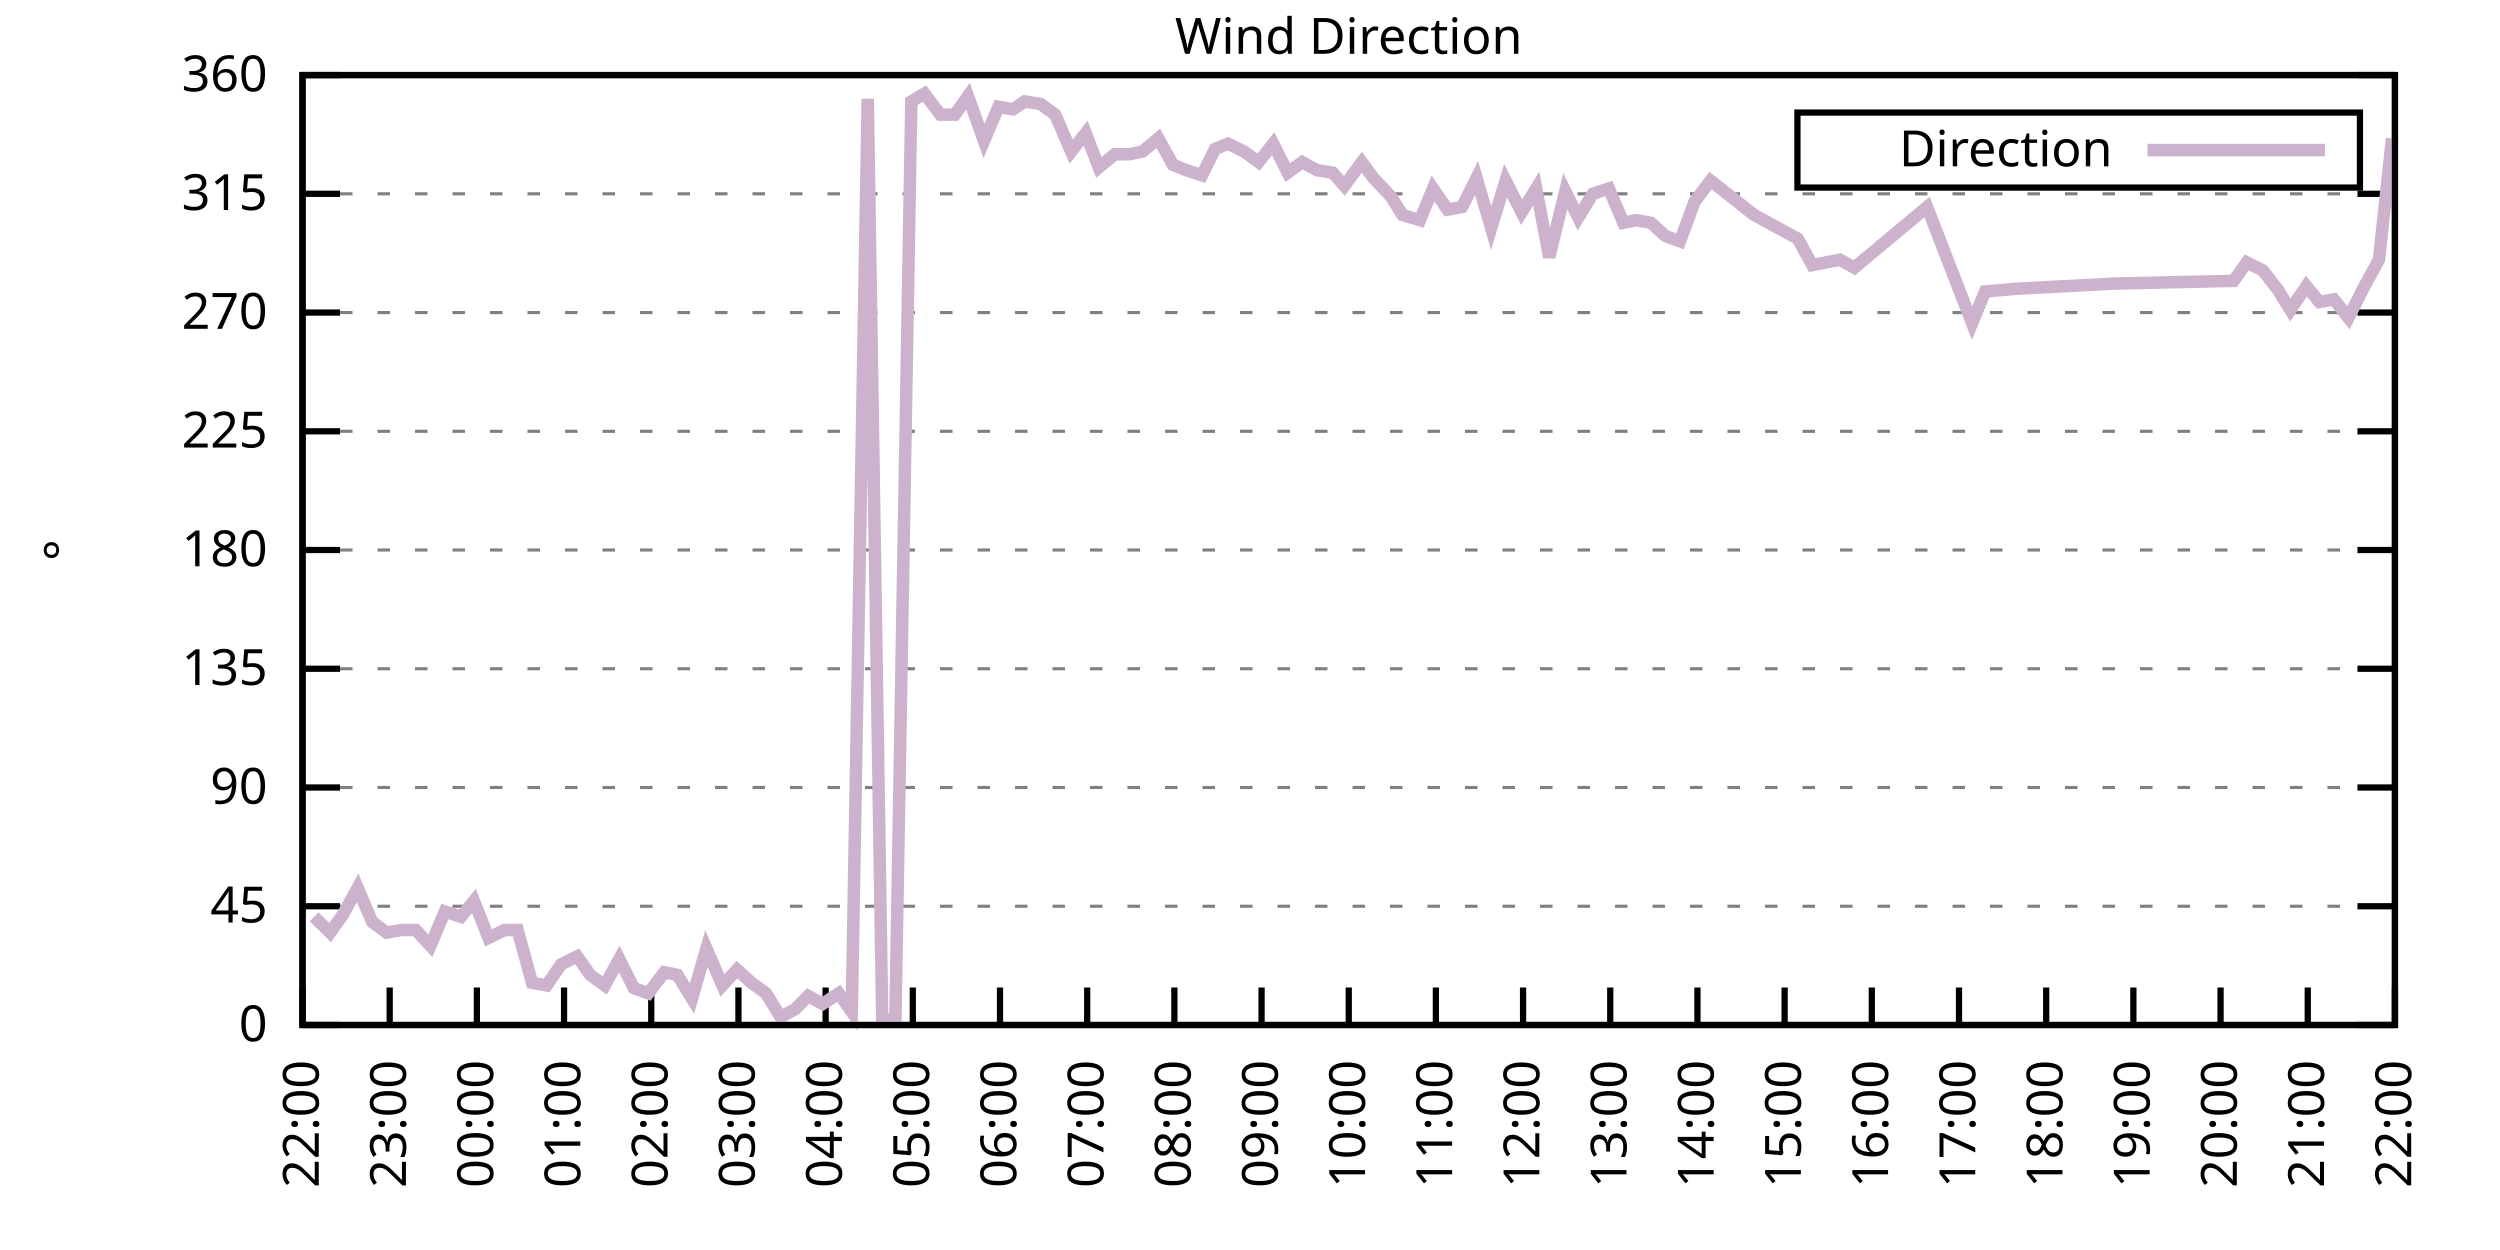
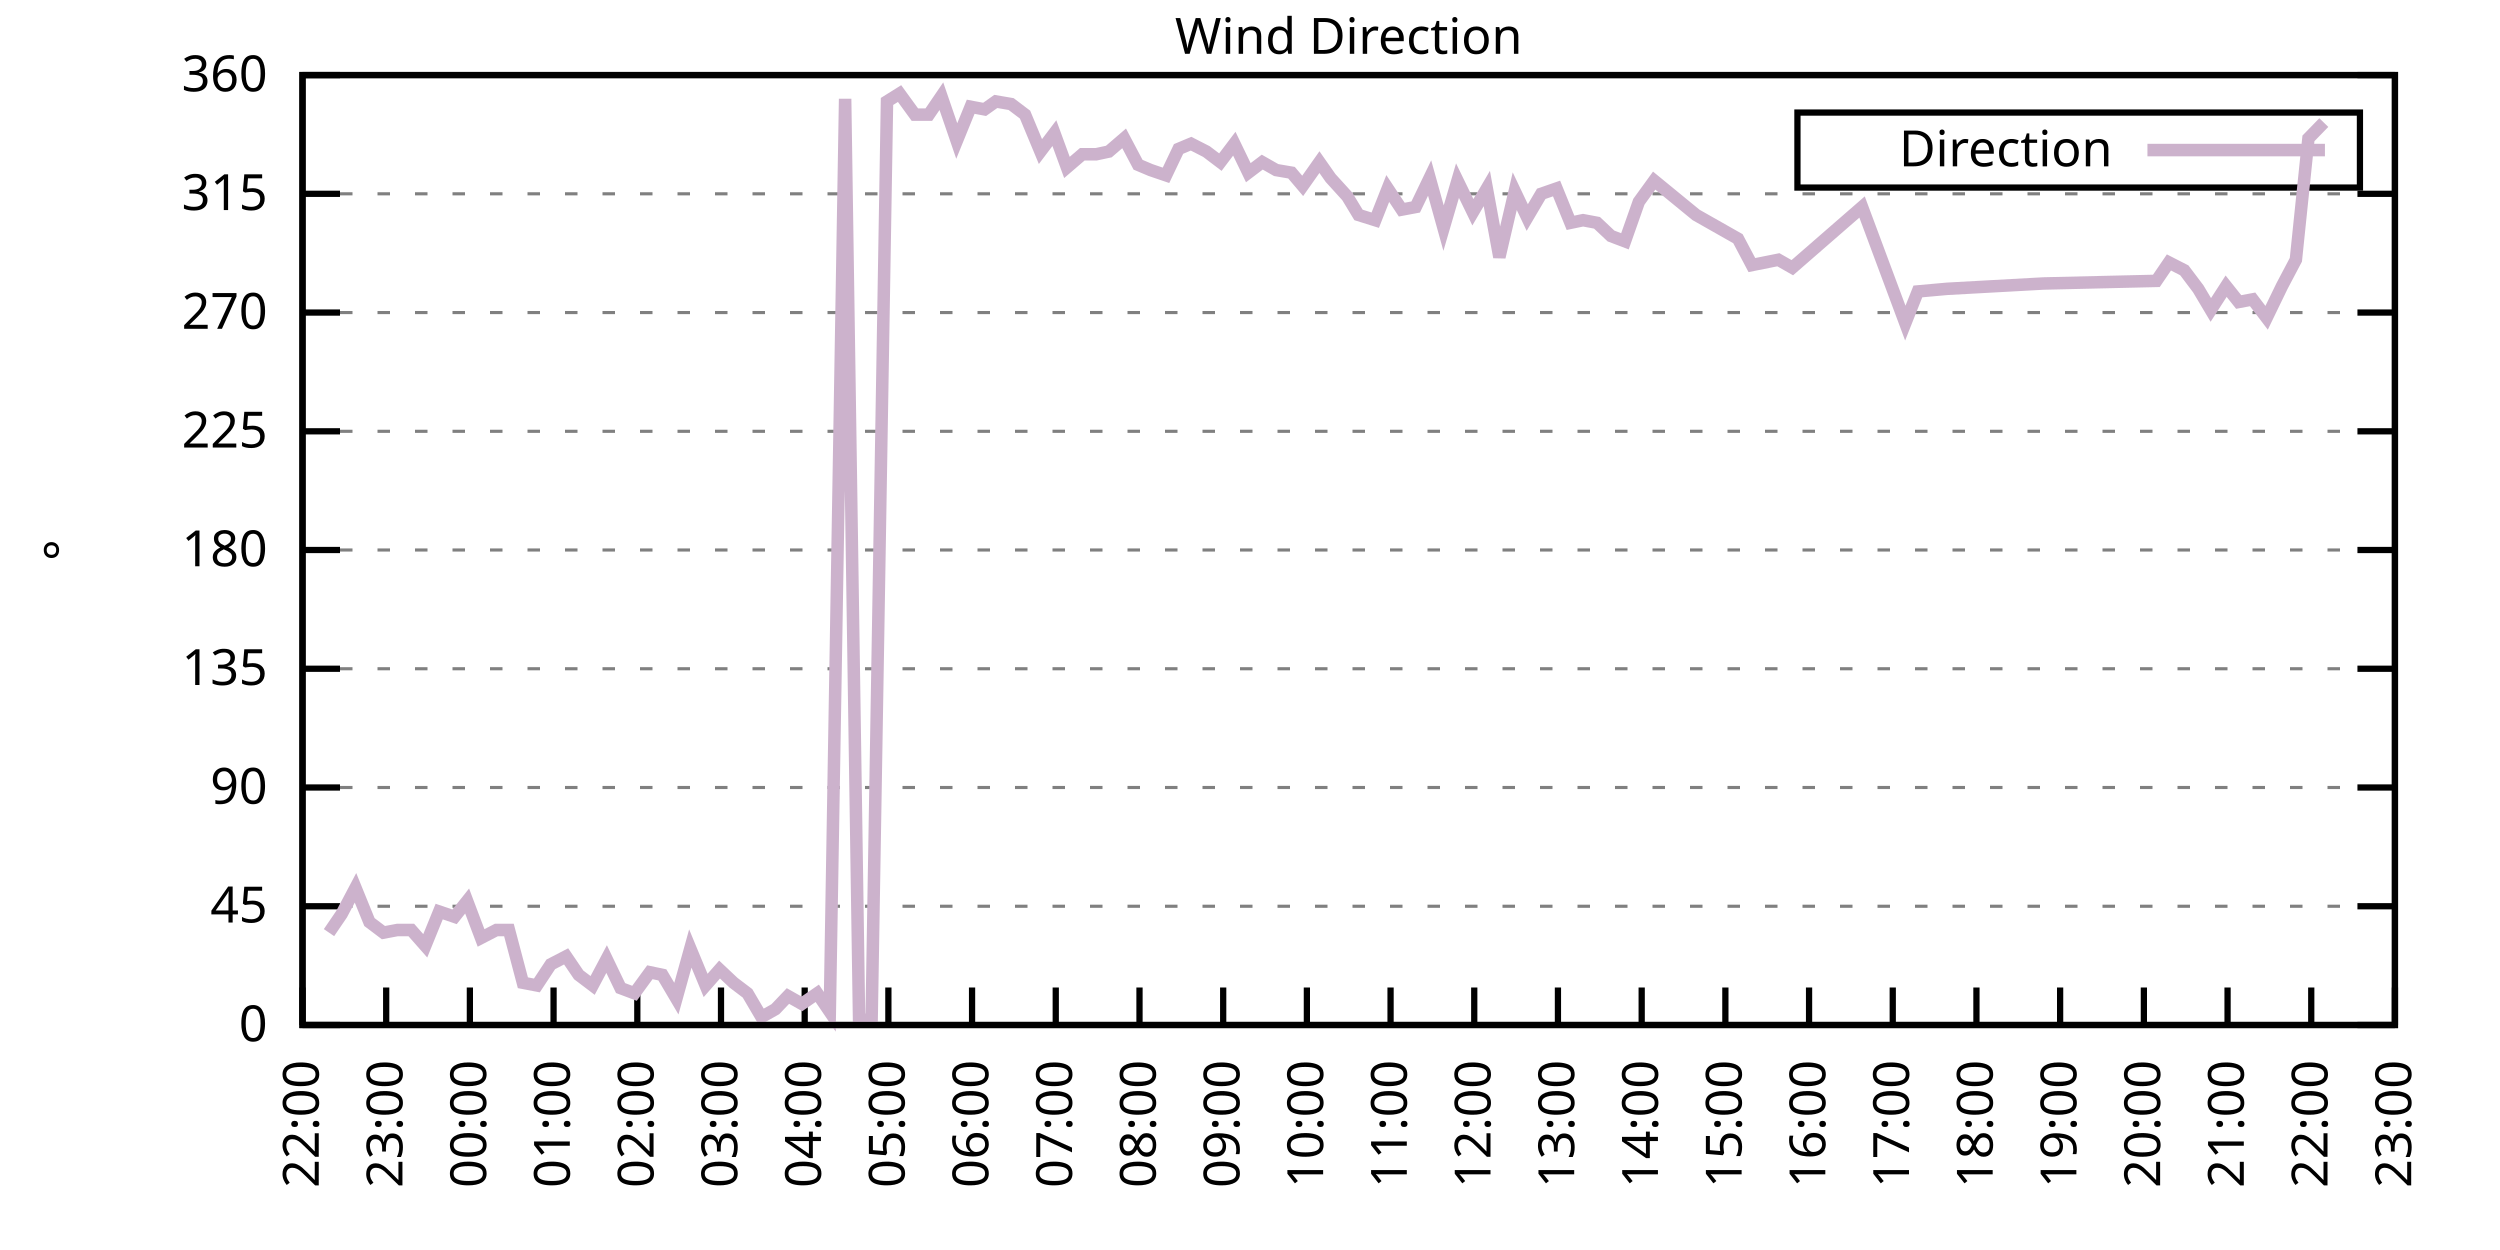
<svg xmlns="http://www.w3.org/2000/svg" xmlns:xlink="http://www.w3.org/1999/xlink" width="400" height="200" viewBox="0 0 400 200">
  <g id="gnuplot_canvas">
    <rect x="0" y="0" width="400" height="200" fill="none" />
    <defs>
      <circle id="gpDot" r="0.5" stroke-width="0.5" stroke="currentColor" />
      <path id="gpPt0" stroke-width="0.333" stroke="currentColor" d="M-1,0 h2 M0,-1 v2" />
      <path id="gpPt1" stroke-width="0.333" stroke="currentColor" d="M-1,-1 L1,1 M1,-1 L-1,1" />
      <path id="gpPt2" stroke-width="0.333" stroke="currentColor" d="M-1,0 L1,0 M0,-1 L0,1 M-1,-1 L1,1 M-1,1 L1,-1" />
      <rect id="gpPt3" stroke-width="0.333" stroke="currentColor" x="-1" y="-1" width="2" height="2" />
      <rect id="gpPt4" stroke-width="0.333" stroke="currentColor" fill="currentColor" x="-1" y="-1" width="2" height="2" />
      <circle id="gpPt5" stroke-width="0.333" stroke="currentColor" cx="0" cy="0" r="1" />
      <use xlink:href="#gpPt5" id="gpPt6" fill="currentColor" stroke="none" />
      <path id="gpPt7" stroke-width="0.333" stroke="currentColor" d="M0,-1.33 L-1.33,0.67 L1.33,0.67 z" />
      <use xlink:href="#gpPt7" id="gpPt8" fill="currentColor" stroke="none" />
      <use xlink:href="#gpPt7" id="gpPt9" stroke="currentColor" transform="rotate(180)" />
      <use xlink:href="#gpPt9" id="gpPt10" fill="currentColor" stroke="none" />
      <use xlink:href="#gpPt3" id="gpPt11" stroke="currentColor" transform="rotate(45)" />
      <use xlink:href="#gpPt11" id="gpPt12" fill="currentColor" stroke="none" />
      <path id="gpPt13" stroke-width="0.333" stroke="currentColor" d="M0,1.330 L1.265,0.411 L0.782,-1.067 L-0.782,-1.076 L-1.265,0.411 z" />
      <use xlink:href="#gpPt13" id="gpPt14" fill="currentColor" stroke="none" />
      <filter id="textbox" filterUnits="objectBoundingBox" x="0" y="0" height="1" width="1">
        <feFlood flood-color="white" flood-opacity="1" result="bgnd" />
        <feComposite in="SourceGraphic" in2="bgnd" operator="atop" />
      </filter>
      <filter id="greybox" filterUnits="objectBoundingBox" x="0" y="0" height="1" width="1">
        <feFlood flood-color="lightgrey" flood-opacity="1" result="grey" />
        <feComposite in="SourceGraphic" in2="grey" operator="atop" />
      </filter>
    </defs>
    <g fill="none" color="white" stroke="currentColor" stroke-width="1.00" stroke-linecap="butt" stroke-linejoin="miter">
</g>
    <g fill="none" color="black" stroke="currentColor" stroke-width="1.00" stroke-linecap="butt" stroke-linejoin="miter">
      <g stroke="none" shape-rendering="crispEdges">
        <polygon fill="rgb(255, 255, 255)" points="48.40,164.00 383.18,164.00 383.18,12.02 48.40,12.02 " />
      </g>
    </g>
    <g fill="none" color="black" stroke="currentColor" stroke-width="1.00" stroke-linecap="butt" stroke-linejoin="miter">
</g>
    <g fill="none" color="black" stroke="black" stroke-width="0.50" stroke-linecap="butt" stroke-linejoin="miter">
</g>
    <g fill="none" color="gray" stroke="currentColor" stroke-width="0.50" stroke-linecap="butt" stroke-linejoin="miter">
      <path stroke="gray" stroke-dasharray="2,4" class="gridline" d="M48.40,164.00 L383.19,164.00  " />
    </g>
    <g fill="none" color="gray" stroke="gray" stroke-width="1.00" stroke-linecap="butt" stroke-linejoin="miter">
</g>
    <g fill="none" color="black" stroke="currentColor" stroke-width="1.00" stroke-linecap="butt" stroke-linejoin="miter">
      <path stroke="black" d="M48.40,164.00 L54.40,164.00 M383.19,164.00 L377.19,164.00  " />
      <g transform="translate(42.80,166.60)" stroke="none" fill="black" font-family="Sans" font-size="8.00" text-anchor="end">
        <text>
          <tspan font-family="Sans"> 0</tspan>
        </text>
      </g>
    </g>
    <g fill="none" color="black" stroke="currentColor" stroke-width="1.00" stroke-linecap="butt" stroke-linejoin="miter">
</g>
    <g fill="none" color="black" stroke="black" stroke-width="0.50" stroke-linecap="butt" stroke-linejoin="miter">
</g>
    <g fill="none" color="gray" stroke="currentColor" stroke-width="0.50" stroke-linecap="butt" stroke-linejoin="miter">
      <path stroke="gray" stroke-dasharray="2,4" class="gridline" d="M48.40,145.00 L383.19,145.00  " />
    </g>
    <g fill="none" color="gray" stroke="gray" stroke-width="1.00" stroke-linecap="butt" stroke-linejoin="miter">
</g>
    <g fill="none" color="black" stroke="currentColor" stroke-width="1.00" stroke-linecap="butt" stroke-linejoin="miter">
      <path stroke="black" d="M48.40,145.00 L54.40,145.00 M383.19,145.00 L377.19,145.00  " />
      <g transform="translate(42.80,147.60)" stroke="none" fill="black" font-family="Sans" font-size="8.00" text-anchor="end">
        <text>
          <tspan font-family="Sans"> 45</tspan>
        </text>
      </g>
    </g>
    <g fill="none" color="black" stroke="currentColor" stroke-width="1.00" stroke-linecap="butt" stroke-linejoin="miter">
</g>
    <g fill="none" color="black" stroke="black" stroke-width="0.50" stroke-linecap="butt" stroke-linejoin="miter">
</g>
    <g fill="none" color="gray" stroke="currentColor" stroke-width="0.50" stroke-linecap="butt" stroke-linejoin="miter">
      <path stroke="gray" stroke-dasharray="2,4" class="gridline" d="M48.40,126.00 L383.19,126.00  " />
    </g>
    <g fill="none" color="gray" stroke="gray" stroke-width="1.00" stroke-linecap="butt" stroke-linejoin="miter">
</g>
    <g fill="none" color="black" stroke="currentColor" stroke-width="1.00" stroke-linecap="butt" stroke-linejoin="miter">
      <path stroke="black" d="M48.40,126.00 L54.40,126.00 M383.19,126.00 L377.19,126.00  " />
      <g transform="translate(42.80,128.60)" stroke="none" fill="black" font-family="Sans" font-size="8.00" text-anchor="end">
        <text>
          <tspan font-family="Sans"> 90</tspan>
        </text>
      </g>
    </g>
    <g fill="none" color="black" stroke="currentColor" stroke-width="1.00" stroke-linecap="butt" stroke-linejoin="miter">
</g>
    <g fill="none" color="black" stroke="black" stroke-width="0.50" stroke-linecap="butt" stroke-linejoin="miter">
</g>
    <g fill="none" color="gray" stroke="currentColor" stroke-width="0.50" stroke-linecap="butt" stroke-linejoin="miter">
      <path stroke="gray" stroke-dasharray="2,4" class="gridline" d="M48.40,107.00 L383.19,107.00  " />
    </g>
    <g fill="none" color="gray" stroke="gray" stroke-width="1.00" stroke-linecap="butt" stroke-linejoin="miter">
</g>
    <g fill="none" color="black" stroke="currentColor" stroke-width="1.00" stroke-linecap="butt" stroke-linejoin="miter">
      <path stroke="black" d="M48.40,107.00 L54.40,107.00 M383.19,107.00 L377.19,107.00  " />
      <g transform="translate(42.80,109.60)" stroke="none" fill="black" font-family="Sans" font-size="8.00" text-anchor="end">
        <text>
          <tspan font-family="Sans"> 135</tspan>
        </text>
      </g>
    </g>
    <g fill="none" color="black" stroke="currentColor" stroke-width="1.00" stroke-linecap="butt" stroke-linejoin="miter">
</g>
    <g fill="none" color="black" stroke="black" stroke-width="0.50" stroke-linecap="butt" stroke-linejoin="miter">
</g>
    <g fill="none" color="gray" stroke="currentColor" stroke-width="0.50" stroke-linecap="butt" stroke-linejoin="miter">
      <path stroke="gray" stroke-dasharray="2,4" class="gridline" d="M48.40,88.00 L383.19,88.00  " />
    </g>
    <g fill="none" color="gray" stroke="gray" stroke-width="1.00" stroke-linecap="butt" stroke-linejoin="miter">
</g>
    <g fill="none" color="black" stroke="currentColor" stroke-width="1.00" stroke-linecap="butt" stroke-linejoin="miter">
      <path stroke="black" d="M48.40,88.00 L54.40,88.00 M383.19,88.00 L377.19,88.00  " />
      <g transform="translate(42.80,90.60)" stroke="none" fill="black" font-family="Sans" font-size="8.00" text-anchor="end">
        <text>
          <tspan font-family="Sans"> 180</tspan>
        </text>
      </g>
    </g>
    <g fill="none" color="black" stroke="currentColor" stroke-width="1.00" stroke-linecap="butt" stroke-linejoin="miter">
</g>
    <g fill="none" color="black" stroke="black" stroke-width="0.50" stroke-linecap="butt" stroke-linejoin="miter">
</g>
    <g fill="none" color="gray" stroke="currentColor" stroke-width="0.50" stroke-linecap="butt" stroke-linejoin="miter">
      <path stroke="gray" stroke-dasharray="2,4" class="gridline" d="M48.40,69.01 L383.19,69.01  " />
    </g>
    <g fill="none" color="gray" stroke="gray" stroke-width="1.00" stroke-linecap="butt" stroke-linejoin="miter">
</g>
    <g fill="none" color="black" stroke="currentColor" stroke-width="1.00" stroke-linecap="butt" stroke-linejoin="miter">
      <path stroke="black" d="M48.40,69.01 L54.40,69.01 M383.19,69.01 L377.19,69.01  " />
      <g transform="translate(42.80,71.61)" stroke="none" fill="black" font-family="Sans" font-size="8.00" text-anchor="end">
        <text>
          <tspan font-family="Sans"> 225</tspan>
        </text>
      </g>
    </g>
    <g fill="none" color="black" stroke="currentColor" stroke-width="1.00" stroke-linecap="butt" stroke-linejoin="miter">
</g>
    <g fill="none" color="black" stroke="black" stroke-width="0.50" stroke-linecap="butt" stroke-linejoin="miter">
</g>
    <g fill="none" color="gray" stroke="currentColor" stroke-width="0.50" stroke-linecap="butt" stroke-linejoin="miter">
      <path stroke="gray" stroke-dasharray="2,4" class="gridline" d="M48.40,50.01 L383.19,50.01  " />
    </g>
    <g fill="none" color="gray" stroke="gray" stroke-width="1.00" stroke-linecap="butt" stroke-linejoin="miter">
</g>
    <g fill="none" color="black" stroke="currentColor" stroke-width="1.00" stroke-linecap="butt" stroke-linejoin="miter">
      <path stroke="black" d="M48.40,50.01 L54.40,50.01 M383.19,50.01 L377.19,50.01  " />
      <g transform="translate(42.80,52.61)" stroke="none" fill="black" font-family="Sans" font-size="8.00" text-anchor="end">
        <text>
          <tspan font-family="Sans"> 270</tspan>
        </text>
      </g>
    </g>
    <g fill="none" color="black" stroke="currentColor" stroke-width="1.00" stroke-linecap="butt" stroke-linejoin="miter">
</g>
    <g fill="none" color="black" stroke="black" stroke-width="0.50" stroke-linecap="butt" stroke-linejoin="miter">
</g>
    <g fill="none" color="gray" stroke="currentColor" stroke-width="0.50" stroke-linecap="butt" stroke-linejoin="miter">
      <path stroke="gray" stroke-dasharray="2,4" class="gridline" d="M48.40,31.01 L383.19,31.01  " />
    </g>
    <g fill="none" color="gray" stroke="gray" stroke-width="1.00" stroke-linecap="butt" stroke-linejoin="miter">
</g>
    <g fill="none" color="black" stroke="currentColor" stroke-width="1.00" stroke-linecap="butt" stroke-linejoin="miter">
      <path stroke="black" d="M48.40,31.01 L54.40,31.01 M383.19,31.01 L377.19,31.01  " />
      <g transform="translate(42.80,33.61)" stroke="none" fill="black" font-family="Sans" font-size="8.00" text-anchor="end">
        <text>
          <tspan font-family="Sans"> 315</tspan>
        </text>
      </g>
    </g>
    <g fill="none" color="black" stroke="currentColor" stroke-width="1.00" stroke-linecap="butt" stroke-linejoin="miter">
</g>
    <g fill="none" color="black" stroke="black" stroke-width="0.50" stroke-linecap="butt" stroke-linejoin="miter">
</g>
    <g fill="none" color="gray" stroke="currentColor" stroke-width="0.50" stroke-linecap="butt" stroke-linejoin="miter">
      <path stroke="gray" stroke-dasharray="2,4" class="gridline" d="M48.40,12.01 L383.19,12.01  " />
    </g>
    <g fill="none" color="gray" stroke="gray" stroke-width="1.00" stroke-linecap="butt" stroke-linejoin="miter">
</g>
    <g fill="none" color="black" stroke="currentColor" stroke-width="1.00" stroke-linecap="butt" stroke-linejoin="miter">
      <path stroke="black" d="M48.40,12.01 L54.40,12.01 M383.19,12.01 L377.19,12.01  " />
      <g transform="translate(42.80,14.61)" stroke="none" fill="black" font-family="Sans" font-size="8.00" text-anchor="end">
        <text>
          <tspan font-family="Sans"> 360</tspan>
        </text>
      </g>
    </g>
    <g fill="none" color="black" stroke="currentColor" stroke-width="1.00" stroke-linecap="butt" stroke-linejoin="miter">
      <path stroke="black" d="M48.40,164.00 L48.40,158.00  " />
      <g transform="translate(51.00,169.60) rotate(270.00)" stroke="none" fill="black" font-family="Sans" font-size="8.00" text-anchor="end">
        <text>
          <tspan font-family="Sans">22:00</tspan>
        </text>
      </g>
    </g>
    <g fill="none" color="black" stroke="currentColor" stroke-width="1.00" stroke-linecap="butt" stroke-linejoin="miter">
-       <path stroke="black" d="M62.35,164.00 L62.35,158.00  " />
-       <g transform="translate(64.95,169.60) rotate(270.00)" stroke="none" fill="black" font-family="Sans" font-size="8.00" text-anchor="end">
+       <path stroke="black" d="M61.79,164.00 L61.79,158.00  " />
+       <g transform="translate(64.39,169.60) rotate(270.00)" stroke="none" fill="black" font-family="Sans" font-size="8.00" text-anchor="end">
        <text>
          <tspan font-family="Sans">23:00</tspan>
        </text>
      </g>
    </g>
    <g fill="none" color="black" stroke="currentColor" stroke-width="1.00" stroke-linecap="butt" stroke-linejoin="miter">
-       <path stroke="black" d="M76.30,164.00 L76.30,158.00  " />
-       <g transform="translate(78.90,169.60) rotate(270.00)" stroke="none" fill="black" font-family="Sans" font-size="8.00" text-anchor="end">
+       <path stroke="black" d="M75.18,164.00 L75.18,158.00  " />
+       <g transform="translate(77.78,169.60) rotate(270.00)" stroke="none" fill="black" font-family="Sans" font-size="8.00" text-anchor="end">
        <text>
          <tspan font-family="Sans">00:00</tspan>
        </text>
      </g>
    </g>
    <g fill="none" color="black" stroke="currentColor" stroke-width="1.00" stroke-linecap="butt" stroke-linejoin="miter">
-       <path stroke="black" d="M90.25,164.00 L90.25,158.00  " />
-       <g transform="translate(92.85,169.60) rotate(270.00)" stroke="none" fill="black" font-family="Sans" font-size="8.00" text-anchor="end">
+       <path stroke="black" d="M88.57,164.00 L88.57,158.00  " />
+       <g transform="translate(91.17,169.60) rotate(270.00)" stroke="none" fill="black" font-family="Sans" font-size="8.00" text-anchor="end">
        <text>
          <tspan font-family="Sans">01:00</tspan>
        </text>
      </g>
    </g>
    <g fill="none" color="black" stroke="currentColor" stroke-width="1.00" stroke-linecap="butt" stroke-linejoin="miter">
-       <path stroke="black" d="M104.20,164.00 L104.20,158.00  " />
-       <g transform="translate(106.80,169.60) rotate(270.00)" stroke="none" fill="black" font-family="Sans" font-size="8.00" text-anchor="end">
+       <path stroke="black" d="M101.97,164.00 L101.97,158.00  " />
+       <g transform="translate(104.57,169.60) rotate(270.00)" stroke="none" fill="black" font-family="Sans" font-size="8.00" text-anchor="end">
        <text>
          <tspan font-family="Sans">02:00</tspan>
        </text>
      </g>
    </g>
    <g fill="none" color="black" stroke="currentColor" stroke-width="1.00" stroke-linecap="butt" stroke-linejoin="miter">
-       <path stroke="black" d="M118.15,164.00 L118.15,158.00  " />
-       <g transform="translate(120.75,169.60) rotate(270.00)" stroke="none" fill="black" font-family="Sans" font-size="8.00" text-anchor="end">
+       <path stroke="black" d="M115.36,164.00 L115.36,158.00  " />
+       <g transform="translate(117.96,169.60) rotate(270.00)" stroke="none" fill="black" font-family="Sans" font-size="8.00" text-anchor="end">
        <text>
          <tspan font-family="Sans">03:00</tspan>
        </text>
      </g>
    </g>
    <g fill="none" color="black" stroke="currentColor" stroke-width="1.00" stroke-linecap="butt" stroke-linejoin="miter">
-       <path stroke="black" d="M132.10,164.00 L132.10,158.00  " />
-       <g transform="translate(134.70,169.60) rotate(270.00)" stroke="none" fill="black" font-family="Sans" font-size="8.00" text-anchor="end">
+       <path stroke="black" d="M128.75,164.00 L128.75,158.00  " />
+       <g transform="translate(131.35,169.60) rotate(270.00)" stroke="none" fill="black" font-family="Sans" font-size="8.00" text-anchor="end">
        <text>
          <tspan font-family="Sans">04:00</tspan>
        </text>
      </g>
    </g>
    <g fill="none" color="black" stroke="currentColor" stroke-width="1.00" stroke-linecap="butt" stroke-linejoin="miter">
-       <path stroke="black" d="M146.05,164.00 L146.05,158.00  " />
-       <g transform="translate(148.65,169.60) rotate(270.00)" stroke="none" fill="black" font-family="Sans" font-size="8.00" text-anchor="end">
+       <path stroke="black" d="M142.14,164.00 L142.14,158.00  " />
+       <g transform="translate(144.74,169.60) rotate(270.00)" stroke="none" fill="black" font-family="Sans" font-size="8.00" text-anchor="end">
        <text>
          <tspan font-family="Sans">05:00</tspan>
        </text>
      </g>
    </g>
    <g fill="none" color="black" stroke="currentColor" stroke-width="1.00" stroke-linecap="butt" stroke-linejoin="miter">
-       <path stroke="black" d="M160.00,164.00 L160.00,158.00  " />
-       <g transform="translate(162.60,169.60) rotate(270.00)" stroke="none" fill="black" font-family="Sans" font-size="8.00" text-anchor="end">
+       <path stroke="black" d="M155.53,164.00 L155.53,158.00  " />
+       <g transform="translate(158.13,169.60) rotate(270.00)" stroke="none" fill="black" font-family="Sans" font-size="8.00" text-anchor="end">
        <text>
          <tspan font-family="Sans">06:00</tspan>
        </text>
      </g>
    </g>
    <g fill="none" color="black" stroke="currentColor" stroke-width="1.00" stroke-linecap="butt" stroke-linejoin="miter">
-       <path stroke="black" d="M173.95,164.00 L173.95,158.00  " />
-       <g transform="translate(176.55,169.60) rotate(270.00)" stroke="none" fill="black" font-family="Sans" font-size="8.00" text-anchor="end">
+       <path stroke="black" d="M168.92,164.00 L168.92,158.00  " />
+       <g transform="translate(171.52,169.60) rotate(270.00)" stroke="none" fill="black" font-family="Sans" font-size="8.00" text-anchor="end">
        <text>
          <tspan font-family="Sans">07:00</tspan>
        </text>
      </g>
    </g>
    <g fill="none" color="black" stroke="currentColor" stroke-width="1.00" stroke-linecap="butt" stroke-linejoin="miter">
-       <path stroke="black" d="M187.90,164.00 L187.90,158.00  " />
-       <g transform="translate(190.50,169.60) rotate(270.00)" stroke="none" fill="black" font-family="Sans" font-size="8.00" text-anchor="end">
+       <path stroke="black" d="M182.32,164.00 L182.32,158.00  " />
+       <g transform="translate(184.92,169.60) rotate(270.00)" stroke="none" fill="black" font-family="Sans" font-size="8.00" text-anchor="end">
        <text>
          <tspan font-family="Sans">08:00</tspan>
        </text>
      </g>
    </g>
    <g fill="none" color="black" stroke="currentColor" stroke-width="1.00" stroke-linecap="butt" stroke-linejoin="miter">
-       <path stroke="black" d="M201.85,164.00 L201.85,158.00  " />
-       <g transform="translate(204.45,169.60) rotate(270.00)" stroke="none" fill="black" font-family="Sans" font-size="8.00" text-anchor="end">
+       <path stroke="black" d="M195.71,164.00 L195.71,158.00  " />
+       <g transform="translate(198.31,169.60) rotate(270.00)" stroke="none" fill="black" font-family="Sans" font-size="8.00" text-anchor="end">
        <text>
          <tspan font-family="Sans">09:00</tspan>
        </text>
      </g>
    </g>
    <g fill="none" color="black" stroke="currentColor" stroke-width="1.00" stroke-linecap="butt" stroke-linejoin="miter">
-       <path stroke="black" d="M215.80,164.00 L215.80,158.00  " />
-       <g transform="translate(218.40,169.60) rotate(270.00)" stroke="none" fill="black" font-family="Sans" font-size="8.00" text-anchor="end">
+       <path stroke="black" d="M209.10,164.00 L209.10,158.00  " />
+       <g transform="translate(211.70,169.60) rotate(270.00)" stroke="none" fill="black" font-family="Sans" font-size="8.00" text-anchor="end">
        <text>
          <tspan font-family="Sans">10:00</tspan>
        </text>
      </g>
    </g>
    <g fill="none" color="black" stroke="currentColor" stroke-width="1.00" stroke-linecap="butt" stroke-linejoin="miter">
-       <path stroke="black" d="M229.74,164.00 L229.74,158.00  " />
-       <g transform="translate(232.34,169.60) rotate(270.00)" stroke="none" fill="black" font-family="Sans" font-size="8.00" text-anchor="end">
+       <path stroke="black" d="M222.49,164.00 L222.49,158.00  " />
+       <g transform="translate(225.09,169.60) rotate(270.00)" stroke="none" fill="black" font-family="Sans" font-size="8.00" text-anchor="end">
        <text>
          <tspan font-family="Sans">11:00</tspan>
        </text>
      </g>
    </g>
    <g fill="none" color="black" stroke="currentColor" stroke-width="1.00" stroke-linecap="butt" stroke-linejoin="miter">
-       <path stroke="black" d="M243.69,164.00 L243.69,158.00  " />
-       <g transform="translate(246.29,169.60) rotate(270.00)" stroke="none" fill="black" font-family="Sans" font-size="8.00" text-anchor="end">
+       <path stroke="black" d="M235.88,164.00 L235.88,158.00  " />
+       <g transform="translate(238.48,169.60) rotate(270.00)" stroke="none" fill="black" font-family="Sans" font-size="8.00" text-anchor="end">
        <text>
          <tspan font-family="Sans">12:00</tspan>
        </text>
      </g>
    </g>
    <g fill="none" color="black" stroke="currentColor" stroke-width="1.00" stroke-linecap="butt" stroke-linejoin="miter">
-       <path stroke="black" d="M257.64,164.00 L257.64,158.00  " />
-       <g transform="translate(260.24,169.60) rotate(270.00)" stroke="none" fill="black" font-family="Sans" font-size="8.00" text-anchor="end">
+       <path stroke="black" d="M249.27,164.00 L249.27,158.00  " />
+       <g transform="translate(251.87,169.60) rotate(270.00)" stroke="none" fill="black" font-family="Sans" font-size="8.00" text-anchor="end">
        <text>
          <tspan font-family="Sans">13:00</tspan>
        </text>
      </g>
    </g>
    <g fill="none" color="black" stroke="currentColor" stroke-width="1.00" stroke-linecap="butt" stroke-linejoin="miter">
-       <path stroke="black" d="M271.59,164.00 L271.59,158.00  " />
-       <g transform="translate(274.19,169.60) rotate(270.00)" stroke="none" fill="black" font-family="Sans" font-size="8.00" text-anchor="end">
+       <path stroke="black" d="M262.67,164.00 L262.67,158.00  " />
+       <g transform="translate(265.27,169.60) rotate(270.00)" stroke="none" fill="black" font-family="Sans" font-size="8.00" text-anchor="end">
        <text>
          <tspan font-family="Sans">14:00</tspan>
        </text>
      </g>
    </g>
    <g fill="none" color="black" stroke="currentColor" stroke-width="1.00" stroke-linecap="butt" stroke-linejoin="miter">
-       <path stroke="black" d="M285.54,164.00 L285.54,158.00  " />
-       <g transform="translate(288.14,169.60) rotate(270.00)" stroke="none" fill="black" font-family="Sans" font-size="8.00" text-anchor="end">
+       <path stroke="black" d="M276.06,164.00 L276.06,158.00  " />
+       <g transform="translate(278.66,169.60) rotate(270.00)" stroke="none" fill="black" font-family="Sans" font-size="8.00" text-anchor="end">
        <text>
          <tspan font-family="Sans">15:00</tspan>
        </text>
      </g>
    </g>
    <g fill="none" color="black" stroke="currentColor" stroke-width="1.00" stroke-linecap="butt" stroke-linejoin="miter">
-       <path stroke="black" d="M299.49,164.00 L299.49,158.00  " />
-       <g transform="translate(302.09,169.60) rotate(270.00)" stroke="none" fill="black" font-family="Sans" font-size="8.00" text-anchor="end">
+       <path stroke="black" d="M289.45,164.00 L289.45,158.00  " />
+       <g transform="translate(292.05,169.60) rotate(270.00)" stroke="none" fill="black" font-family="Sans" font-size="8.00" text-anchor="end">
        <text>
          <tspan font-family="Sans">16:00</tspan>
        </text>
      </g>
    </g>
    <g fill="none" color="black" stroke="currentColor" stroke-width="1.00" stroke-linecap="butt" stroke-linejoin="miter">
-       <path stroke="black" d="M313.44,164.00 L313.44,158.00  " />
-       <g transform="translate(316.04,169.60) rotate(270.00)" stroke="none" fill="black" font-family="Sans" font-size="8.00" text-anchor="end">
+       <path stroke="black" d="M302.84,164.00 L302.84,158.00  " />
+       <g transform="translate(305.44,169.60) rotate(270.00)" stroke="none" fill="black" font-family="Sans" font-size="8.00" text-anchor="end">
        <text>
          <tspan font-family="Sans">17:00</tspan>
        </text>
      </g>
    </g>
    <g fill="none" color="black" stroke="currentColor" stroke-width="1.00" stroke-linecap="butt" stroke-linejoin="miter">
-       <path stroke="black" d="M327.39,164.00 L327.39,158.00  " />
-       <g transform="translate(329.99,169.60) rotate(270.00)" stroke="none" fill="black" font-family="Sans" font-size="8.00" text-anchor="end">
+       <path stroke="black" d="M316.23,164.00 L316.23,158.00  " />
+       <g transform="translate(318.83,169.60) rotate(270.00)" stroke="none" fill="black" font-family="Sans" font-size="8.00" text-anchor="end">
        <text>
          <tspan font-family="Sans">18:00</tspan>
        </text>
      </g>
    </g>
    <g fill="none" color="black" stroke="currentColor" stroke-width="1.00" stroke-linecap="butt" stroke-linejoin="miter">
-       <path stroke="black" d="M341.34,164.00 L341.34,158.00  " />
-       <g transform="translate(343.94,169.60) rotate(270.00)" stroke="none" fill="black" font-family="Sans" font-size="8.00" text-anchor="end">
+       <path stroke="black" d="M329.62,164.00 L329.62,158.00  " />
+       <g transform="translate(332.22,169.60) rotate(270.00)" stroke="none" fill="black" font-family="Sans" font-size="8.00" text-anchor="end">
        <text>
          <tspan font-family="Sans">19:00</tspan>
        </text>
      </g>
    </g>
    <g fill="none" color="black" stroke="currentColor" stroke-width="1.00" stroke-linecap="butt" stroke-linejoin="miter">
-       <path stroke="black" d="M355.29,164.00 L355.29,158.00  " />
-       <g transform="translate(357.89,169.60) rotate(270.00)" stroke="none" fill="black" font-family="Sans" font-size="8.00" text-anchor="end">
+       <path stroke="black" d="M343.02,164.00 L343.02,158.00  " />
+       <g transform="translate(345.62,169.60) rotate(270.00)" stroke="none" fill="black" font-family="Sans" font-size="8.00" text-anchor="end">
        <text>
          <tspan font-family="Sans">20:00</tspan>
        </text>
      </g>
    </g>
    <g fill="none" color="black" stroke="currentColor" stroke-width="1.00" stroke-linecap="butt" stroke-linejoin="miter">
-       <path stroke="black" d="M369.24,164.00 L369.24,158.00  " />
-       <g transform="translate(371.84,169.60) rotate(270.00)" stroke="none" fill="black" font-family="Sans" font-size="8.00" text-anchor="end">
+       <path stroke="black" d="M356.41,164.00 L356.41,158.00  " />
+       <g transform="translate(359.01,169.60) rotate(270.00)" stroke="none" fill="black" font-family="Sans" font-size="8.00" text-anchor="end">
        <text>
          <tspan font-family="Sans">21:00</tspan>
+         </text>
+       </g>
+     </g>
+     <g fill="none" color="black" stroke="currentColor" stroke-width="1.00" stroke-linecap="butt" stroke-linejoin="miter">
+       <path stroke="black" d="M369.80,164.00 L369.80,158.00  " />
+       <g transform="translate(372.40,169.60) rotate(270.00)" stroke="none" fill="black" font-family="Sans" font-size="8.00" text-anchor="end">
+         <text>
+           <tspan font-family="Sans">22:00</tspan>
        </text>
      </g>
    </g>
    <g fill="none" color="black" stroke="currentColor" stroke-width="1.00" stroke-linecap="butt" stroke-linejoin="miter">
      <path stroke="black" d="M383.19,164.00 L383.19,158.00  " />
      <g transform="translate(385.79,169.60) rotate(270.00)" stroke="none" fill="black" font-family="Sans" font-size="8.00" text-anchor="end">
        <text>
-           <tspan font-family="Sans">22:00</tspan>
+           <tspan font-family="Sans">23:00</tspan>
        </text>
      </g>
    </g>
    <g fill="none" color="black" stroke="currentColor" stroke-width="1.00" stroke-linecap="butt" stroke-linejoin="miter">
</g>
    <g fill="none" color="black" stroke="currentColor" stroke-width="1.00" stroke-linecap="butt" stroke-linejoin="miter">
      <path stroke="black" d="M48.40,12.01 L48.40,164.00 L383.19,164.00 L383.19,12.01 L48.40,12.01 Z  " />
    </g>
    <g fill="none" color="black" stroke="currentColor" stroke-width="1.00" stroke-linecap="butt" stroke-linejoin="miter">
</g>
    <g fill="none" color="black" stroke="currentColor" stroke-width="1.00" stroke-linecap="butt" stroke-linejoin="miter">
      <path stroke="black" d="M287.59,30.01 L287.59,18.01 L377.59,18.01 L377.59,30.01 L287.59,30.01 Z  " />
    </g>
    <g id="Wind_direction_plot_1">
      <g fill="none" color="white" stroke="black" stroke-width="2.00" stroke-linecap="butt" stroke-linejoin="miter">
</g>
      <g fill="none" color="black" stroke="currentColor" stroke-width="2.00" stroke-linecap="butt" stroke-linejoin="miter">
        <g transform="translate(337.99,26.61)" stroke="none" fill="black" font-family="Sans" font-size="8.00" text-anchor="end">
          <text>
            <tspan font-family="Sans">Direction</tspan>
          </text>
        </g>
      </g>
      <g fill="none" color="black" stroke="currentColor" stroke-width="2.00" stroke-linecap="butt" stroke-linejoin="miter">
-         <path stroke="rgb(204, 178, 204)" d="M343.59,24.01 L371.99,24.01 M50.26,146.69 L52.82,149.22 L54.91,146.27 L57.23,142.05 L59.56,147.53 L61.88,149.22   L64.21,148.80 L66.53,148.80 L68.86,151.33 L71.18,145.85 L73.74,146.69 L75.83,144.16 L78.16,150.07 L80.72,148.80   L82.81,148.80 L85.13,157.24 L87.46,157.67 L89.78,154.29 L92.34,153.02 L94.43,155.98 L96.76,157.67 L99.08,153.45   L101.41,158.09 L103.73,158.93 L106.29,155.56 L108.38,155.98 L110.71,159.78 L113.03,151.76 L115.59,157.67 L117.92,155.13   L120.24,157.24 L122.57,158.93 L124.89,162.73 L127.22,161.47 L129.31,159.36 L131.63,160.62 L134.19,158.93 L136.28,161.89   L138.84,15.81 L141.16,163.16 L143.26,163.16 L145.81,16.23 L147.91,14.97 L150.46,18.34 L152.79,18.34 L154.88,15.39   L157.44,22.56 L159.76,17.08 L162.09,17.50 L163.95,16.23 L166.51,16.65 L168.83,18.34 L171.39,24.25 L173.71,21.30   L175.81,26.79 L178.36,24.68 L180.69,24.68 L182.78,24.25 L185.34,22.14 L187.66,26.36 L189.76,27.21 L192.31,28.05   L194.41,23.83 L196.50,22.99 L199.06,24.25 L201.38,25.94 L203.71,22.99 L206.03,27.63 L208.36,25.94 L210.68,27.21   L213.24,27.63 L215.10,29.74 L217.89,25.94 L219.75,28.48 L222.54,31.43 L224.40,34.39 L227.19,35.23 L229.28,30.16   L231.60,33.54 L233.93,33.12 L236.25,28.48 L238.58,36.50 L240.90,28.90 L243.46,33.96 L245.79,30.16 L247.88,41.14   L250.44,30.59 L252.53,34.81 L254.85,31.01 L257.41,30.16 L259.74,35.65 L261.83,35.23 L264.15,35.65 L266.48,37.76   L268.80,38.61 L271.13,32.28 L273.69,28.90 L280.66,34.39 L287.64,38.19 L289.96,42.41 L294.38,41.56 L296.70,42.83   L308.33,33.12 L315.53,51.70 L317.63,46.63 L322.51,46.21 L338.55,45.36 L357.38,44.94 L359.48,41.99 L362.03,43.25   L364.36,46.21 L366.45,49.59 L369.01,45.79 L371.10,48.32 L373.43,47.90 L375.75,50.85 L378.31,45.79 L380.63,41.56   L382.73,22.14  " />
+         <path stroke="rgb(204, 178, 204)" d="M343.59,24.01 L371.99,24.01 M52.64,149.22 L54.65,146.27 L56.88,142.05 L59.11,147.53 L61.35,149.22 L63.58,148.80   L65.81,148.80 L68.04,151.33 L70.27,145.85 L72.73,146.69 L74.74,144.16 L76.97,150.07 L79.42,148.80 L81.43,148.80   L83.66,157.24 L85.90,157.67 L88.13,154.29 L90.58,153.02 L92.59,155.98 L94.82,157.67 L97.06,153.45 L99.29,158.09   L101.52,158.93 L103.98,155.56 L105.98,155.98 L108.22,159.78 L110.45,151.76 L112.90,157.67 L115.13,155.13 L117.37,157.24   L119.60,158.93 L121.83,162.73 L124.06,161.47 L126.07,159.36 L128.30,160.62 L130.76,158.93 L132.77,161.89 L135.22,15.81   L137.45,163.16 L139.46,163.16 L141.92,16.23 L143.93,14.97 L146.38,18.34 L148.61,18.34 L150.62,15.39 L153.08,22.56   L155.31,17.08 L157.54,17.50 L159.33,16.23 L161.78,16.65 L164.01,18.34 L166.47,24.25 L168.70,21.30 L170.71,26.79   L173.17,24.68 L175.40,24.68 L177.41,24.25 L179.86,22.14 L182.09,26.36 L184.10,27.21 L186.56,28.05 L188.57,23.83   L190.57,22.99 L193.03,24.25 L195.26,25.94 L197.49,22.99 L199.73,27.63 L201.96,25.94 L204.19,27.21 L206.64,27.63   L208.43,29.74 L211.11,25.94 L212.89,28.48 L215.57,31.43 L217.36,34.39 L220.04,35.23 L222.04,30.16 L224.28,33.54   L226.51,33.12 L228.74,28.48 L230.97,36.50 L233.20,28.90 L235.66,33.96 L237.89,30.16 L239.90,41.14 L242.36,30.59   L244.36,34.81 L246.60,31.01 L249.05,30.16 L251.28,35.65 L253.29,35.23 L255.52,35.65 L257.76,37.76 L259.99,38.61   L262.22,32.28 L264.67,28.90 L271.37,34.39 L278.07,38.19 L280.30,42.41 L284.54,41.56 L286.77,42.83 L297.93,33.12   L304.85,51.70 L306.86,46.63 L311.54,46.21 L326.95,45.36 L345.02,44.94 L347.03,41.99 L349.49,43.25 L351.72,46.21   L353.73,49.59 L356.18,45.79 L358.19,48.32 L360.42,47.90 L362.66,50.85 L365.11,45.79 L367.34,41.56 L369.35,22.14   L371.81,19.61  " />
      </g>
    </g>
    <g fill="none" color="black" stroke="currentColor" stroke-width="2.00" stroke-linecap="butt" stroke-linejoin="miter">
</g>
    <g fill="none" color="black" stroke="black" stroke-width="1.00" stroke-linecap="butt" stroke-linejoin="miter">
</g>
    <g fill="none" color="black" stroke="currentColor" stroke-width="1.00" stroke-linecap="butt" stroke-linejoin="miter">
      <path stroke="black" d="M48.40,12.01 L48.40,164.00 L383.19,164.00 L383.19,12.01 L48.40,12.01 Z  " />
      <g transform="translate(12.80,88.01) rotate(270.00)" stroke="none" fill="black" font-family="Sans" font-size="8.00" text-anchor="middle">
        <text>
          <tspan font-family="Sans">°</tspan>
        </text>
      </g>
    </g>
    <g fill="none" color="black" stroke="currentColor" stroke-width="1.00" stroke-linecap="butt" stroke-linejoin="miter">
</g>
    <g fill="none" color="black" stroke="currentColor" stroke-width="1.00" stroke-linecap="butt" stroke-linejoin="miter">
      <g transform="translate(215.79,8.61)" stroke="none" fill="black" font-family="Sans" font-size="8.00" text-anchor="middle">
        <text>
          <tspan font-family="Sans">Wind Direction</tspan>
        </text>
      </g>
    </g>
    <g fill="none" color="black" stroke="currentColor" stroke-width="1.00" stroke-linecap="butt" stroke-linejoin="miter">
</g>
  </g>
</svg>
